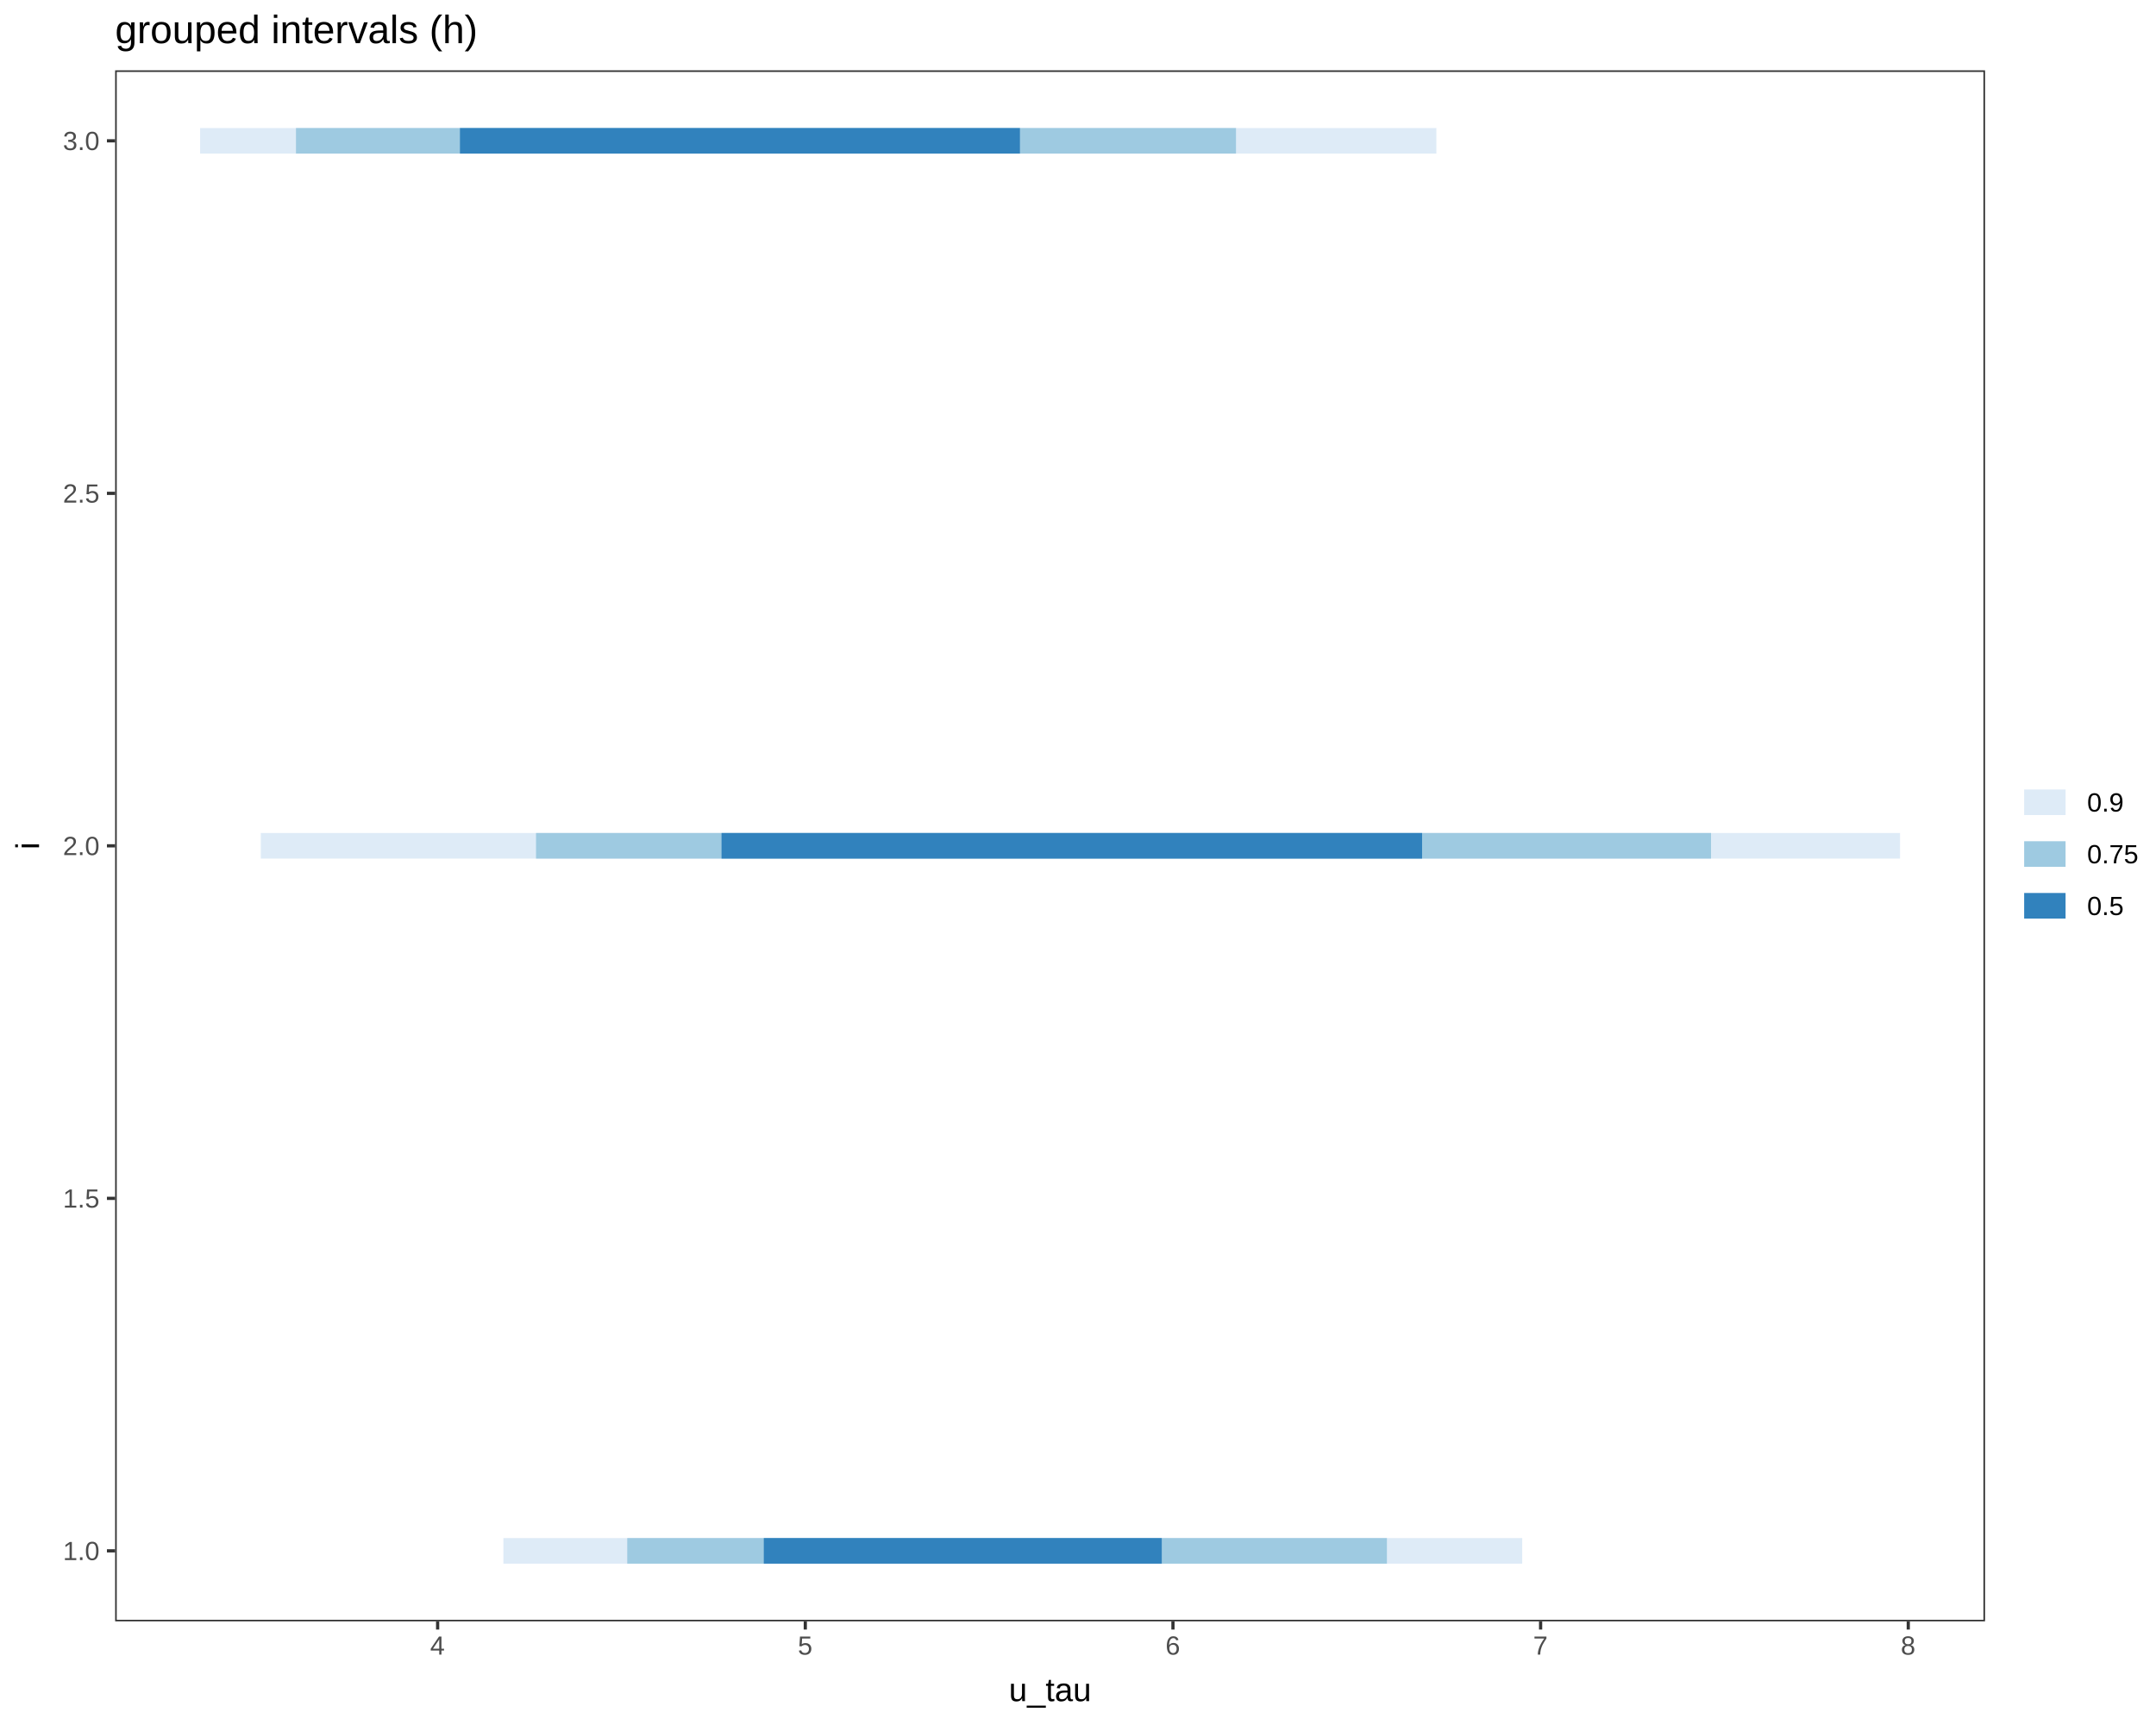
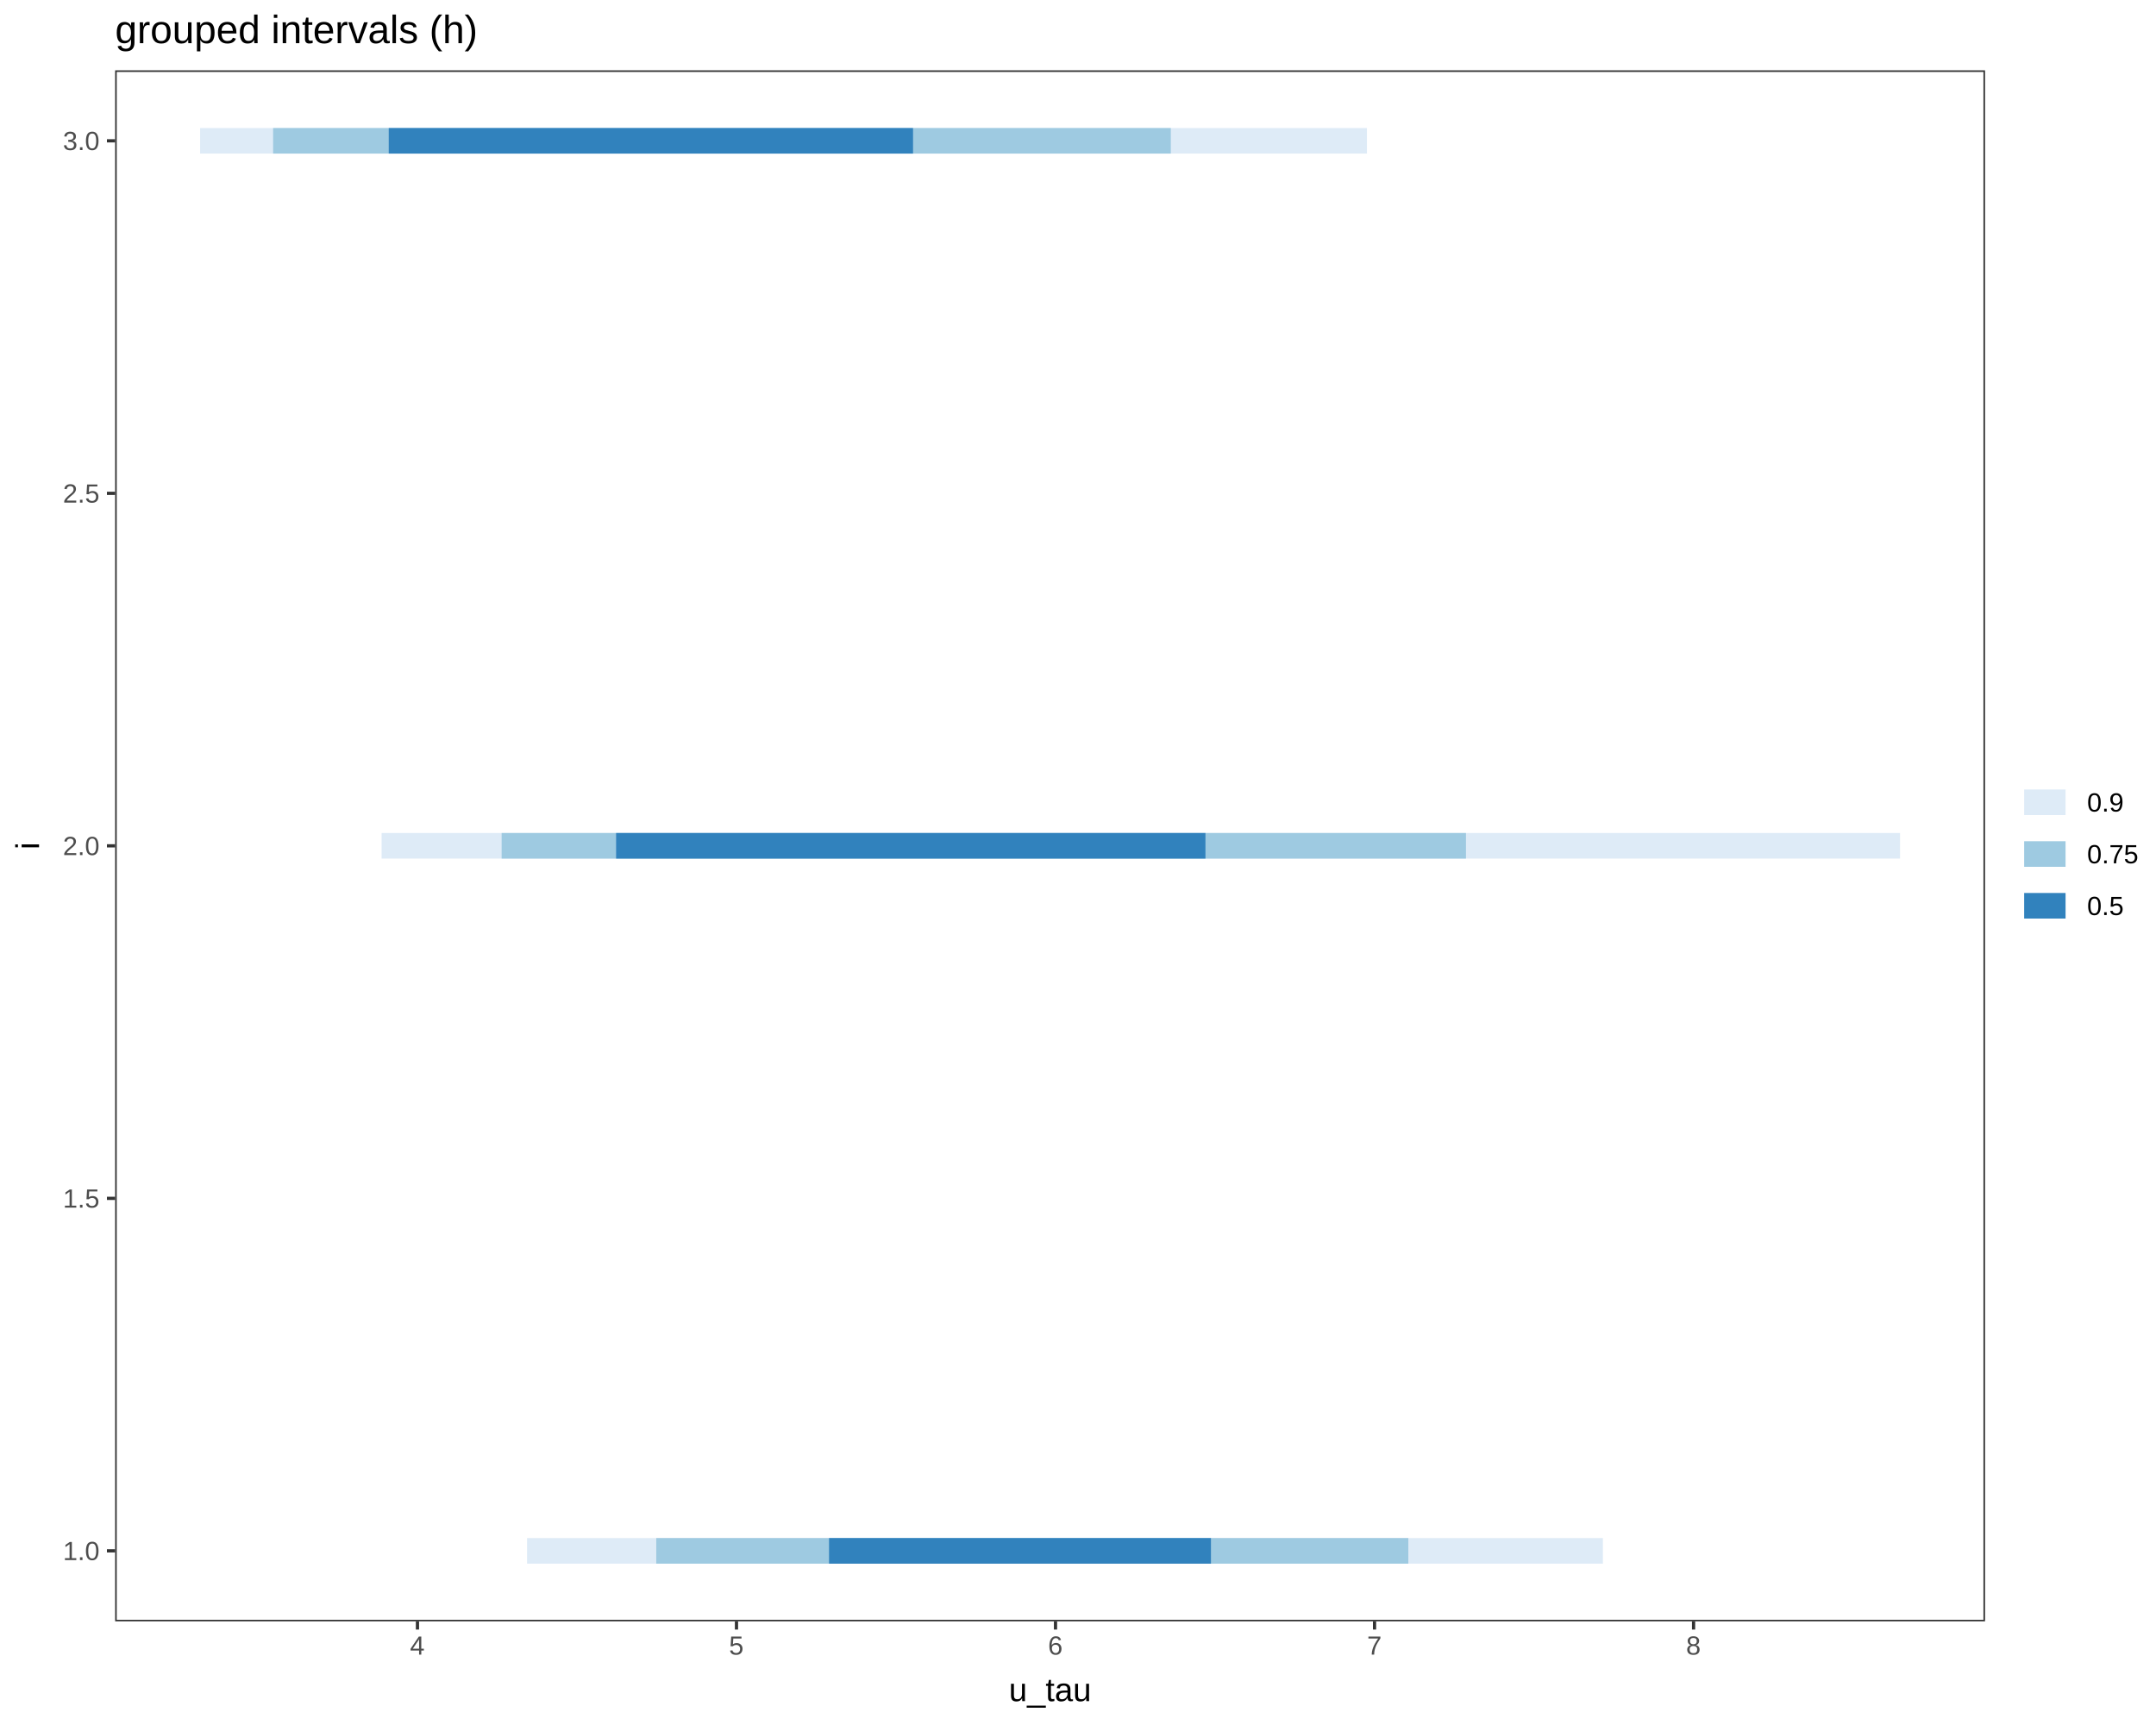
<svg xmlns="http://www.w3.org/2000/svg" viewBox="0 0 720.00 576.00">
  <defs>
    <style type="text/css">
    line, polyline, path, rect, circle {
      fill: none;
      stroke: #000000;
      stroke-linecap: round;
      stroke-linejoin: round;
      stroke-miterlimit: 10.00;
    }
  </style>
  </defs>
  <rect width="100%" height="100%" style="stroke: none; fill: #FFFFFF;" />
  <rect x="0.00" y="0.00" width="720.00" height="576.00" style="stroke-width: 1.07; stroke: #FFFFFF; fill: #FFFFFF;" />
  <defs>
    <clipPath id="cpMzguNDQ4NXw2NjIuOTA2fDU0MS4zOTF8MjMuNDc2Nw==">
      <rect x="38.45" y="23.48" width="624.46" height="517.91" />
    </clipPath>
  </defs>
  <rect x="38.45" y="23.48" width="624.46" height="517.91" style="stroke-width: 1.07; stroke: none; fill: #FFFFFF;" clip-path="url(#cpMzguNDQ4NXw2NjIuOTA2fDU0MS4zOTF8MjMuNDc2Nw==)" />
-   <line x1="168.11" y1="517.85" x2="508.35" y2="517.85" style="stroke-width: 8.54; stroke: #DEEBF7; stroke-linecap: butt;" clip-path="url(#cpMzguNDQ4NXw2NjIuOTA2fDU0MS4zOTF8MjMuNDc2Nw==)" />
-   <line x1="87.09" y1="282.43" x2="634.52" y2="282.43" style="stroke-width: 8.54; stroke: #DEEBF7; stroke-linecap: butt;" clip-path="url(#cpMzguNDQ4NXw2NjIuOTA2fDU0MS4zOTF8MjMuNDc2Nw==)" />
-   <line x1="66.83" y1="47.02" x2="479.68" y2="47.02" style="stroke-width: 8.54; stroke: #DEEBF7; stroke-linecap: butt;" clip-path="url(#cpMzguNDQ4NXw2NjIuOTA2fDU0MS4zOTF8MjMuNDc2Nw==)" />
-   <line x1="209.47" y1="517.85" x2="463.16" y2="517.85" style="stroke-width: 8.54; stroke: #9ECAE1; stroke-linecap: butt;" clip-path="url(#cpMzguNDQ4NXw2NjIuOTA2fDU0MS4zOTF8MjMuNDc2Nw==)" />
-   <line x1="179.01" y1="282.43" x2="571.40" y2="282.43" style="stroke-width: 8.54; stroke: #9ECAE1; stroke-linecap: butt;" clip-path="url(#cpMzguNDQ4NXw2NjIuOTA2fDU0MS4zOTF8MjMuNDc2Nw==)" />
-   <line x1="98.84" y1="47.02" x2="412.76" y2="47.02" style="stroke-width: 8.54; stroke: #9ECAE1; stroke-linecap: butt;" clip-path="url(#cpMzguNDQ4NXw2NjIuOTA2fDU0MS4zOTF8MjMuNDc2Nw==)" />
-   <line x1="255.07" y1="517.85" x2="387.97" y2="517.85" style="stroke-width: 8.54; stroke: #3182BD; stroke-linecap: butt;" clip-path="url(#cpMzguNDQ4NXw2NjIuOTA2fDU0MS4zOTF8MjMuNDc2Nw==)" />
-   <line x1="240.96" y1="282.43" x2="474.91" y2="282.43" style="stroke-width: 8.54; stroke: #3182BD; stroke-linecap: butt;" clip-path="url(#cpMzguNDQ4NXw2NjIuOTA2fDU0MS4zOTF8MjMuNDc2Nw==)" />
-   <line x1="153.60" y1="47.02" x2="340.61" y2="47.02" style="stroke-width: 8.54; stroke: #3182BD; stroke-linecap: butt;" clip-path="url(#cpMzguNDQ4NXw2NjIuOTA2fDU0MS4zOTF8MjMuNDc2Nw==)" />
+   <line x1="176.01" y1="517.85" x2="535.29" y2="517.85" style="stroke-width: 8.54; stroke: #DEEBF7; stroke-linecap: butt;" clip-path="url(#cpMzguNDQ4NXw2NjIuOTA2fDU0MS4zOTF8MjMuNDc2Nw==)" />
+   <line x1="127.44" y1="282.43" x2="634.52" y2="282.43" style="stroke-width: 8.54; stroke: #DEEBF7; stroke-linecap: butt;" clip-path="url(#cpMzguNDQ4NXw2NjIuOTA2fDU0MS4zOTF8MjMuNDc2Nw==)" />
+   <line x1="66.83" y1="47.02" x2="456.49" y2="47.02" style="stroke-width: 8.54; stroke: #DEEBF7; stroke-linecap: butt;" clip-path="url(#cpMzguNDQ4NXw2NjIuOTA2fDU0MS4zOTF8MjMuNDc2Nw==)" />
+   <line x1="219.16" y1="517.85" x2="470.31" y2="517.85" style="stroke-width: 8.54; stroke: #9ECAE1; stroke-linecap: butt;" clip-path="url(#cpMzguNDQ4NXw2NjIuOTA2fDU0MS4zOTF8MjMuNDc2Nw==)" />
+   <line x1="167.52" y1="282.43" x2="489.56" y2="282.43" style="stroke-width: 8.54; stroke: #9ECAE1; stroke-linecap: butt;" clip-path="url(#cpMzguNDQ4NXw2NjIuOTA2fDU0MS4zOTF8MjMuNDc2Nw==)" />
+   <line x1="91.21" y1="47.02" x2="390.99" y2="47.02" style="stroke-width: 8.54; stroke: #9ECAE1; stroke-linecap: butt;" clip-path="url(#cpMzguNDQ4NXw2NjIuOTA2fDU0MS4zOTF8MjMuNDc2Nw==)" />
+   <line x1="276.86" y1="517.85" x2="404.40" y2="517.85" style="stroke-width: 8.54; stroke: #3182BD; stroke-linecap: butt;" clip-path="url(#cpMzguNDQ4NXw2NjIuOTA2fDU0MS4zOTF8MjMuNDc2Nw==)" />
+   <line x1="205.75" y1="282.43" x2="402.56" y2="282.43" style="stroke-width: 8.54; stroke: #3182BD; stroke-linecap: butt;" clip-path="url(#cpMzguNDQ4NXw2NjIuOTA2fDU0MS4zOTF8MjMuNDc2Nw==)" />
+   <line x1="129.82" y1="47.02" x2="304.91" y2="47.02" style="stroke-width: 8.54; stroke: #3182BD; stroke-linecap: butt;" clip-path="url(#cpMzguNDQ4NXw2NjIuOTA2fDU0MS4zOTF8MjMuNDc2Nw==)" />
  <rect x="38.45" y="23.48" width="624.46" height="517.91" style="stroke-width: 1.07; stroke: #333333;" clip-path="url(#cpMzguNDQ4NXw2NjIuOTA2fDU0MS4zOTF8MjMuNDc2Nw==)" />
  <defs>
    <clipPath id="cpMHw3MjB8NTc2fDA=">
      <rect x="0.00" y="0.00" width="720.00" height="576.00" />
    </clipPath>
  </defs>
  <g clip-path="url(#cpMHw3MjB8NTc2fDA=)">
    <text x="21.01" y="520.94" style="font-size: 8.80px; fill: #4D4D4D; font-family: Liberation Sans;" textLength="12.51px" lengthAdjust="spacingAndGlyphs">1.0</text>
  </g>
  <g clip-path="url(#cpMHw3MjB8NTc2fDA=)">
    <text x="21.01" y="403.24" style="font-size: 8.80px; fill: #4D4D4D; font-family: Liberation Sans;" textLength="12.51px" lengthAdjust="spacingAndGlyphs">1.5</text>
  </g>
  <g clip-path="url(#cpMHw3MjB8NTc2fDA=)">
    <text x="21.01" y="285.53" style="font-size: 8.80px; fill: #4D4D4D; font-family: Liberation Sans;" textLength="12.51px" lengthAdjust="spacingAndGlyphs">2.0</text>
  </g>
  <g clip-path="url(#cpMHw3MjB8NTc2fDA=)">
    <text x="21.01" y="167.82" style="font-size: 8.80px; fill: #4D4D4D; font-family: Liberation Sans;" textLength="12.51px" lengthAdjust="spacingAndGlyphs">2.5</text>
  </g>
  <g clip-path="url(#cpMHw3MjB8NTc2fDA=)">
    <text x="21.01" y="50.11" style="font-size: 8.80px; fill: #4D4D4D; font-family: Liberation Sans;" textLength="12.51px" lengthAdjust="spacingAndGlyphs">3.0</text>
  </g>
  <polyline points="35.71,517.85 38.45,517.85 " style="stroke-width: 1.07; stroke: #333333; stroke-linecap: butt;" clip-path="url(#cpMHw3MjB8NTc2fDA=)" />
  <polyline points="35.71,400.14 38.45,400.14 " style="stroke-width: 1.07; stroke: #333333; stroke-linecap: butt;" clip-path="url(#cpMHw3MjB8NTc2fDA=)" />
  <polyline points="35.71,282.43 38.45,282.43 " style="stroke-width: 1.07; stroke: #333333; stroke-linecap: butt;" clip-path="url(#cpMHw3MjB8NTc2fDA=)" />
  <polyline points="35.71,164.73 38.45,164.73 " style="stroke-width: 1.07; stroke: #333333; stroke-linecap: butt;" clip-path="url(#cpMHw3MjB8NTc2fDA=)" />
  <polyline points="35.71,47.02 38.45,47.02 " style="stroke-width: 1.07; stroke: #333333; stroke-linecap: butt;" clip-path="url(#cpMHw3MjB8NTc2fDA=)" />
-   <polyline points="146.15,544.13 146.15,541.39 " style="stroke-width: 1.07; stroke: #333333; stroke-linecap: butt;" clip-path="url(#cpMHw3MjB8NTc2fDA=)" />
-   <polyline points="268.93,544.13 268.93,541.39 " style="stroke-width: 1.07; stroke: #333333; stroke-linecap: butt;" clip-path="url(#cpMHw3MjB8NTc2fDA=)" />
-   <polyline points="391.71,544.13 391.71,541.39 " style="stroke-width: 1.07; stroke: #333333; stroke-linecap: butt;" clip-path="url(#cpMHw3MjB8NTc2fDA=)" />
-   <polyline points="514.49,544.13 514.49,541.39 " style="stroke-width: 1.07; stroke: #333333; stroke-linecap: butt;" clip-path="url(#cpMHw3MjB8NTc2fDA=)" />
-   <polyline points="637.27,544.13 637.27,541.39 " style="stroke-width: 1.07; stroke: #333333; stroke-linecap: butt;" clip-path="url(#cpMHw3MjB8NTc2fDA=)" />
+   <polyline points="139.41,544.13 139.41,541.39 " style="stroke-width: 1.07; stroke: #333333; stroke-linecap: butt;" clip-path="url(#cpMHw3MjB8NTc2fDA=)" />
+   <polyline points="245.95,544.13 245.95,541.39 " style="stroke-width: 1.07; stroke: #333333; stroke-linecap: butt;" clip-path="url(#cpMHw3MjB8NTc2fDA=)" />
+   <polyline points="352.49,544.13 352.49,541.39 " style="stroke-width: 1.07; stroke: #333333; stroke-linecap: butt;" clip-path="url(#cpMHw3MjB8NTc2fDA=)" />
+   <polyline points="459.03,544.13 459.03,541.39 " style="stroke-width: 1.07; stroke: #333333; stroke-linecap: butt;" clip-path="url(#cpMHw3MjB8NTc2fDA=)" />
+   <polyline points="565.57,544.13 565.57,541.39 " style="stroke-width: 1.07; stroke: #333333; stroke-linecap: butt;" clip-path="url(#cpMHw3MjB8NTc2fDA=)" />
  <g clip-path="url(#cpMHw3MjB8NTc2fDA=)">
-     <text x="143.64" y="552.51" style="font-size: 8.80px; fill: #4D4D4D; font-family: Liberation Sans;" textLength="5.01px" lengthAdjust="spacingAndGlyphs">4</text>
+     <text x="136.91" y="552.51" style="font-size: 8.80px; fill: #4D4D4D; font-family: Liberation Sans;" textLength="5.01px" lengthAdjust="spacingAndGlyphs">4</text>
  </g>
  <g clip-path="url(#cpMHw3MjB8NTc2fDA=)">
-     <text x="266.43" y="552.51" style="font-size: 8.80px; fill: #4D4D4D; font-family: Liberation Sans;" textLength="5.01px" lengthAdjust="spacingAndGlyphs">5</text>
+     <text x="243.45" y="552.51" style="font-size: 8.80px; fill: #4D4D4D; font-family: Liberation Sans;" textLength="5.01px" lengthAdjust="spacingAndGlyphs">5</text>
  </g>
  <g clip-path="url(#cpMHw3MjB8NTc2fDA=)">
-     <text x="389.21" y="552.51" style="font-size: 8.80px; fill: #4D4D4D; font-family: Liberation Sans;" textLength="5.01px" lengthAdjust="spacingAndGlyphs">6</text>
+     <text x="349.99" y="552.51" style="font-size: 8.80px; fill: #4D4D4D; font-family: Liberation Sans;" textLength="5.01px" lengthAdjust="spacingAndGlyphs">6</text>
  </g>
  <g clip-path="url(#cpMHw3MjB8NTc2fDA=)">
-     <text x="511.99" y="552.51" style="font-size: 8.80px; fill: #4D4D4D; font-family: Liberation Sans;" textLength="5.01px" lengthAdjust="spacingAndGlyphs">7</text>
+     <text x="456.53" y="552.51" style="font-size: 8.80px; fill: #4D4D4D; font-family: Liberation Sans;" textLength="5.01px" lengthAdjust="spacingAndGlyphs">7</text>
  </g>
  <g clip-path="url(#cpMHw3MjB8NTc2fDA=)">
-     <text x="634.77" y="552.51" style="font-size: 8.80px; fill: #4D4D4D; font-family: Liberation Sans;" textLength="5.01px" lengthAdjust="spacingAndGlyphs">8</text>
+     <text x="563.07" y="552.51" style="font-size: 8.80px; fill: #4D4D4D; font-family: Liberation Sans;" textLength="5.01px" lengthAdjust="spacingAndGlyphs">8</text>
  </g>
  <g clip-path="url(#cpMHw3MjB8NTc2fDA=)">
    <text x="336.91" y="568.04" style="font-size: 11.00px; font-family: Liberation Sans;" textLength="27.53px" lengthAdjust="spacingAndGlyphs">u_tau</text>
  </g>
  <g clip-path="url(#cpMHw3MjB8NTc2fDA=)">
    <text transform="translate(13.04,283.66) rotate(-90)" style="font-size: 11.00px; font-family: Liberation Sans;" textLength="2.44px" lengthAdjust="spacingAndGlyphs">i</text>
  </g>
  <rect x="674.24" y="253.77" width="40.28" height="57.32" style="stroke-width: 1.07; stroke: none; fill: #FFFFFF;" clip-path="url(#cpMHw3MjB8NTc2fDA=)" />
  <rect x="674.24" y="259.25" width="17.28" height="17.28" style="stroke-width: 1.07; stroke: none; fill: #FFFFFF;" clip-path="url(#cpMHw3MjB8NTc2fDA=)" />
  <line x1="675.97" y1="267.89" x2="689.80" y2="267.89" style="stroke-width: 8.54; stroke: #DEEBF7; stroke-linecap: butt;" clip-path="url(#cpMHw3MjB8NTc2fDA=)" />
  <rect x="674.24" y="276.53" width="17.28" height="17.28" style="stroke-width: 1.07; stroke: none; fill: #FFFFFF;" clip-path="url(#cpMHw3MjB8NTc2fDA=)" />
  <line x1="675.97" y1="285.17" x2="689.80" y2="285.17" style="stroke-width: 8.54; stroke: #9ECAE1; stroke-linecap: butt;" clip-path="url(#cpMHw3MjB8NTc2fDA=)" />
  <rect x="674.24" y="293.81" width="17.28" height="17.28" style="stroke-width: 1.07; stroke: none; fill: #FFFFFF;" clip-path="url(#cpMHw3MjB8NTc2fDA=)" />
  <line x1="675.97" y1="302.45" x2="689.80" y2="302.45" style="stroke-width: 8.54; stroke: #3182BD; stroke-linecap: butt;" clip-path="url(#cpMHw3MjB8NTc2fDA=)" />
  <g clip-path="url(#cpMHw3MjB8NTc2fDA=)">
    <text x="697.00" y="270.99" style="font-size: 8.80px; font-family: Liberation Sans;" textLength="12.51px" lengthAdjust="spacingAndGlyphs">0.9</text>
  </g>
  <g clip-path="url(#cpMHw3MjB8NTc2fDA=)">
    <text x="697.00" y="288.27" style="font-size: 8.80px; font-family: Liberation Sans;" textLength="17.52px" lengthAdjust="spacingAndGlyphs">0.75</text>
  </g>
  <g clip-path="url(#cpMHw3MjB8NTc2fDA=)">
    <text x="697.00" y="305.55" style="font-size: 8.80px; font-family: Liberation Sans;" textLength="12.51px" lengthAdjust="spacingAndGlyphs">0.5</text>
  </g>
  <g clip-path="url(#cpMHw3MjB8NTc2fDA=)">
    <text x="38.45" y="14.42" style="font-size: 13.20px; font-family: Liberation Sans;" textLength="119.23px" lengthAdjust="spacingAndGlyphs">grouped intervals (h)</text>
  </g>
</svg>
